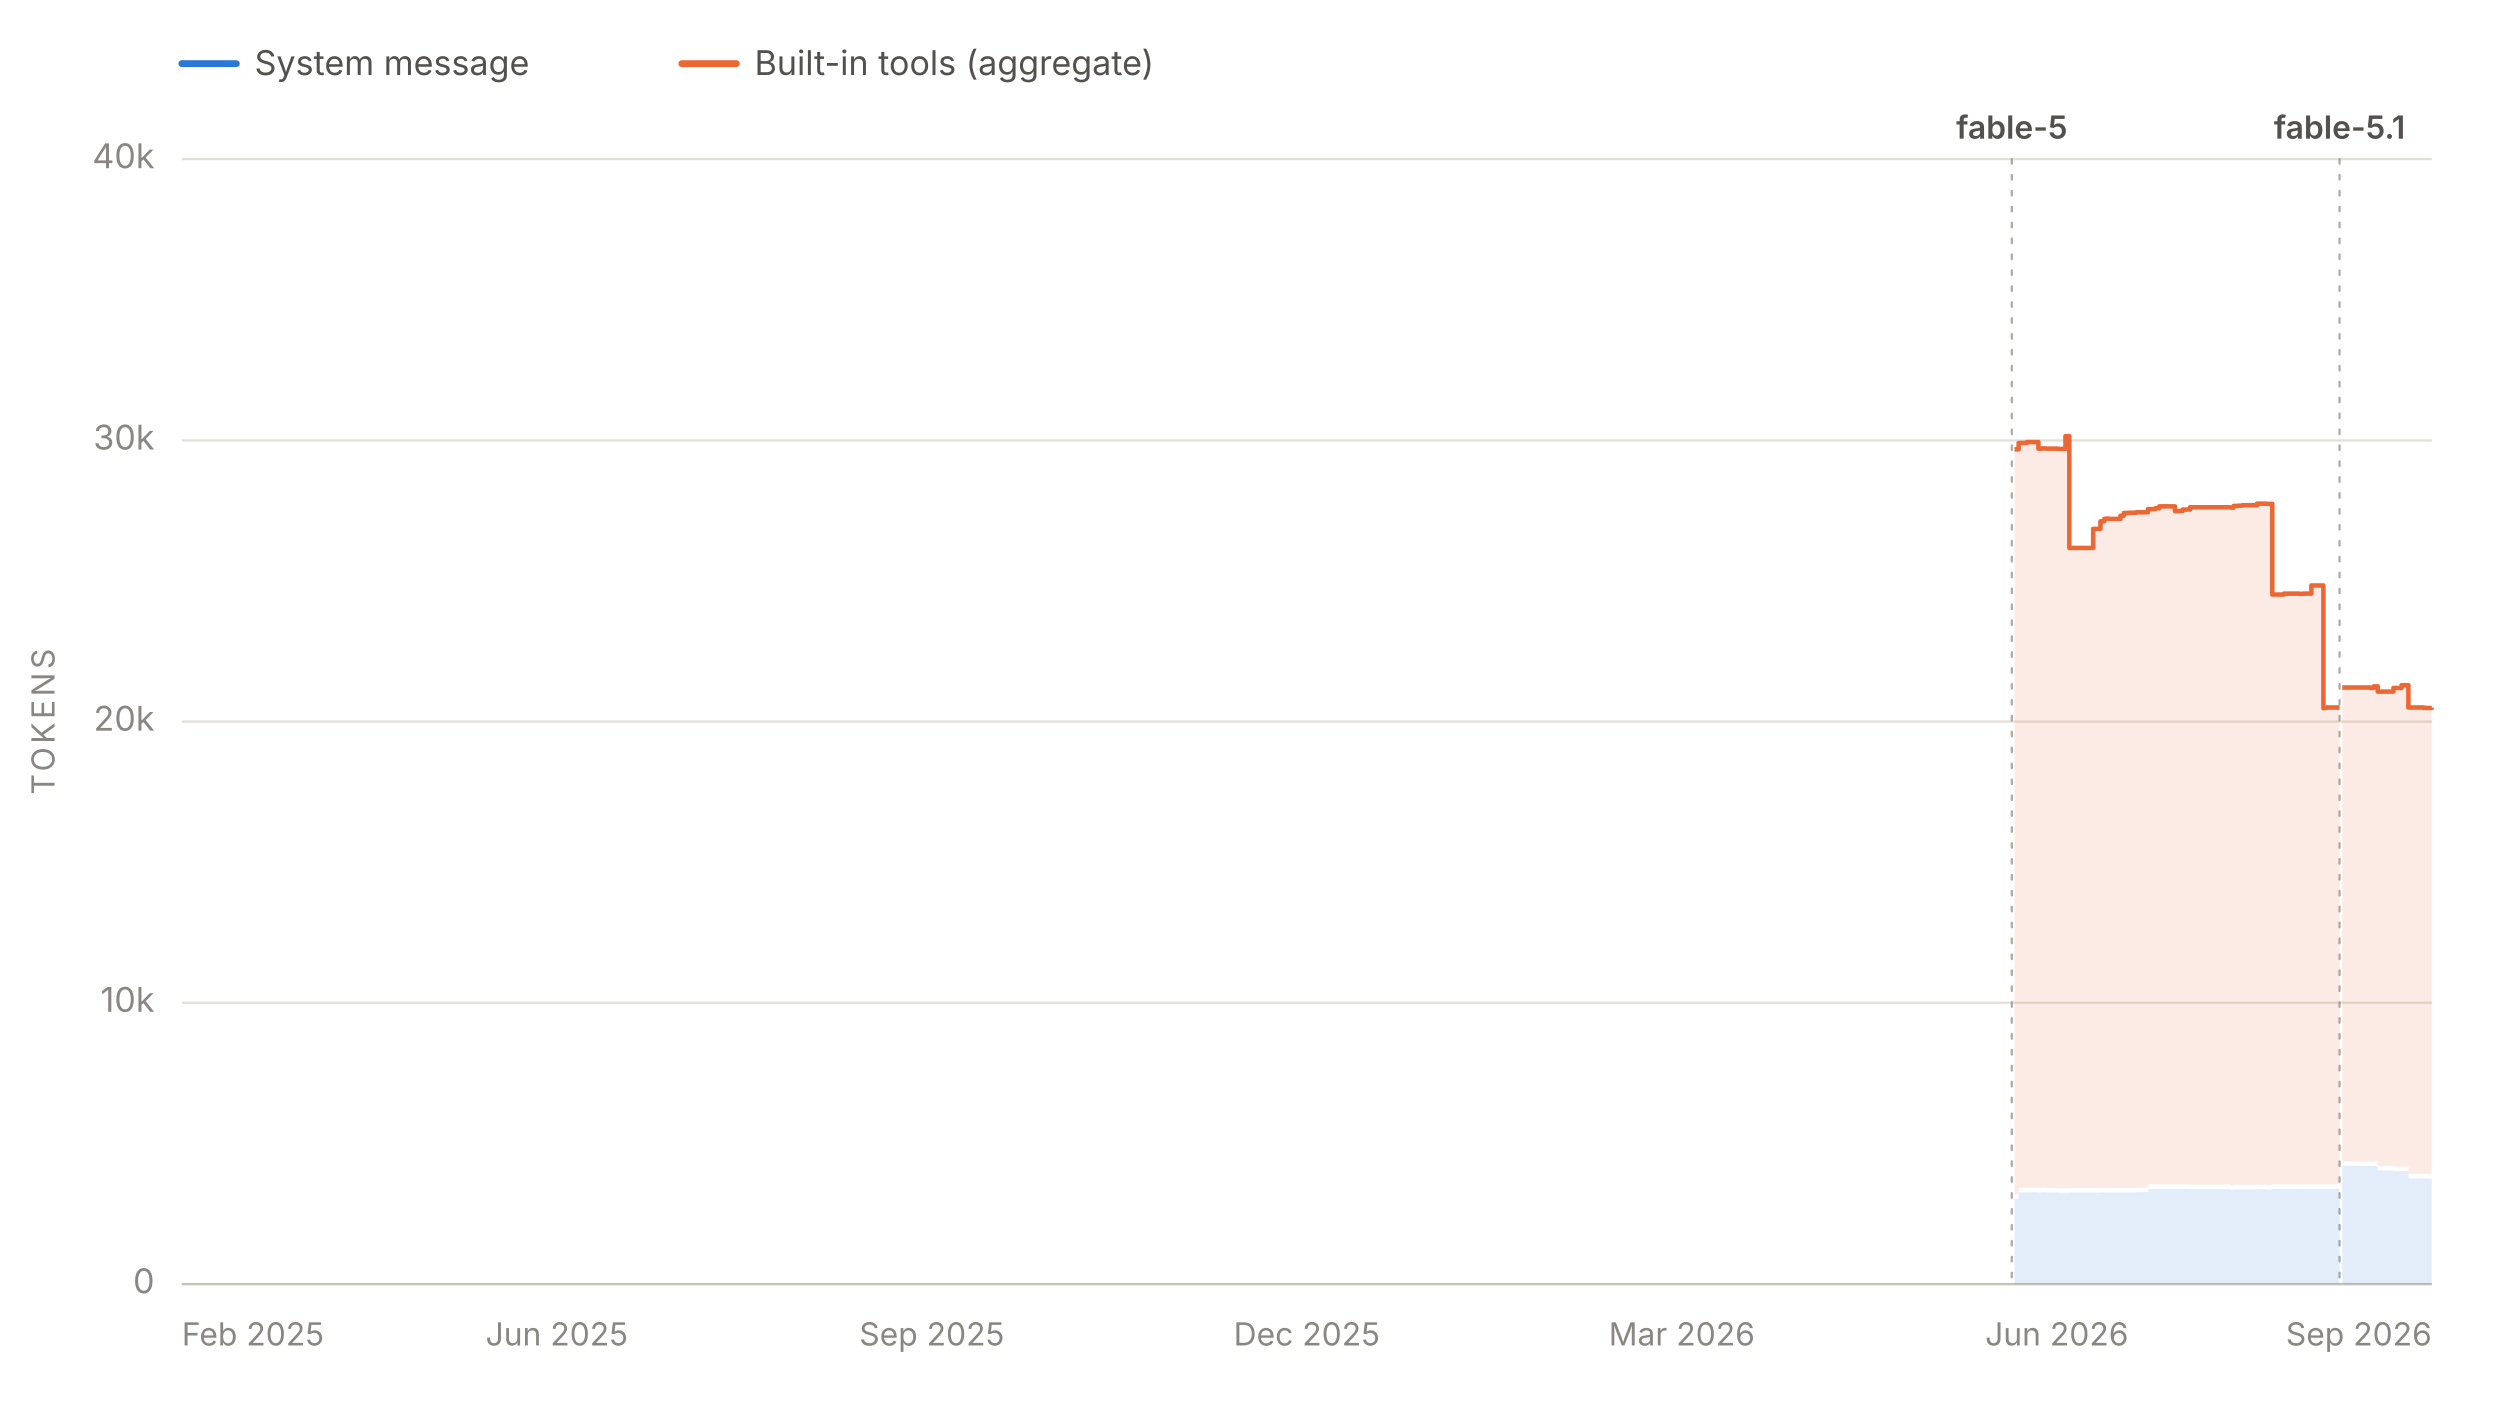
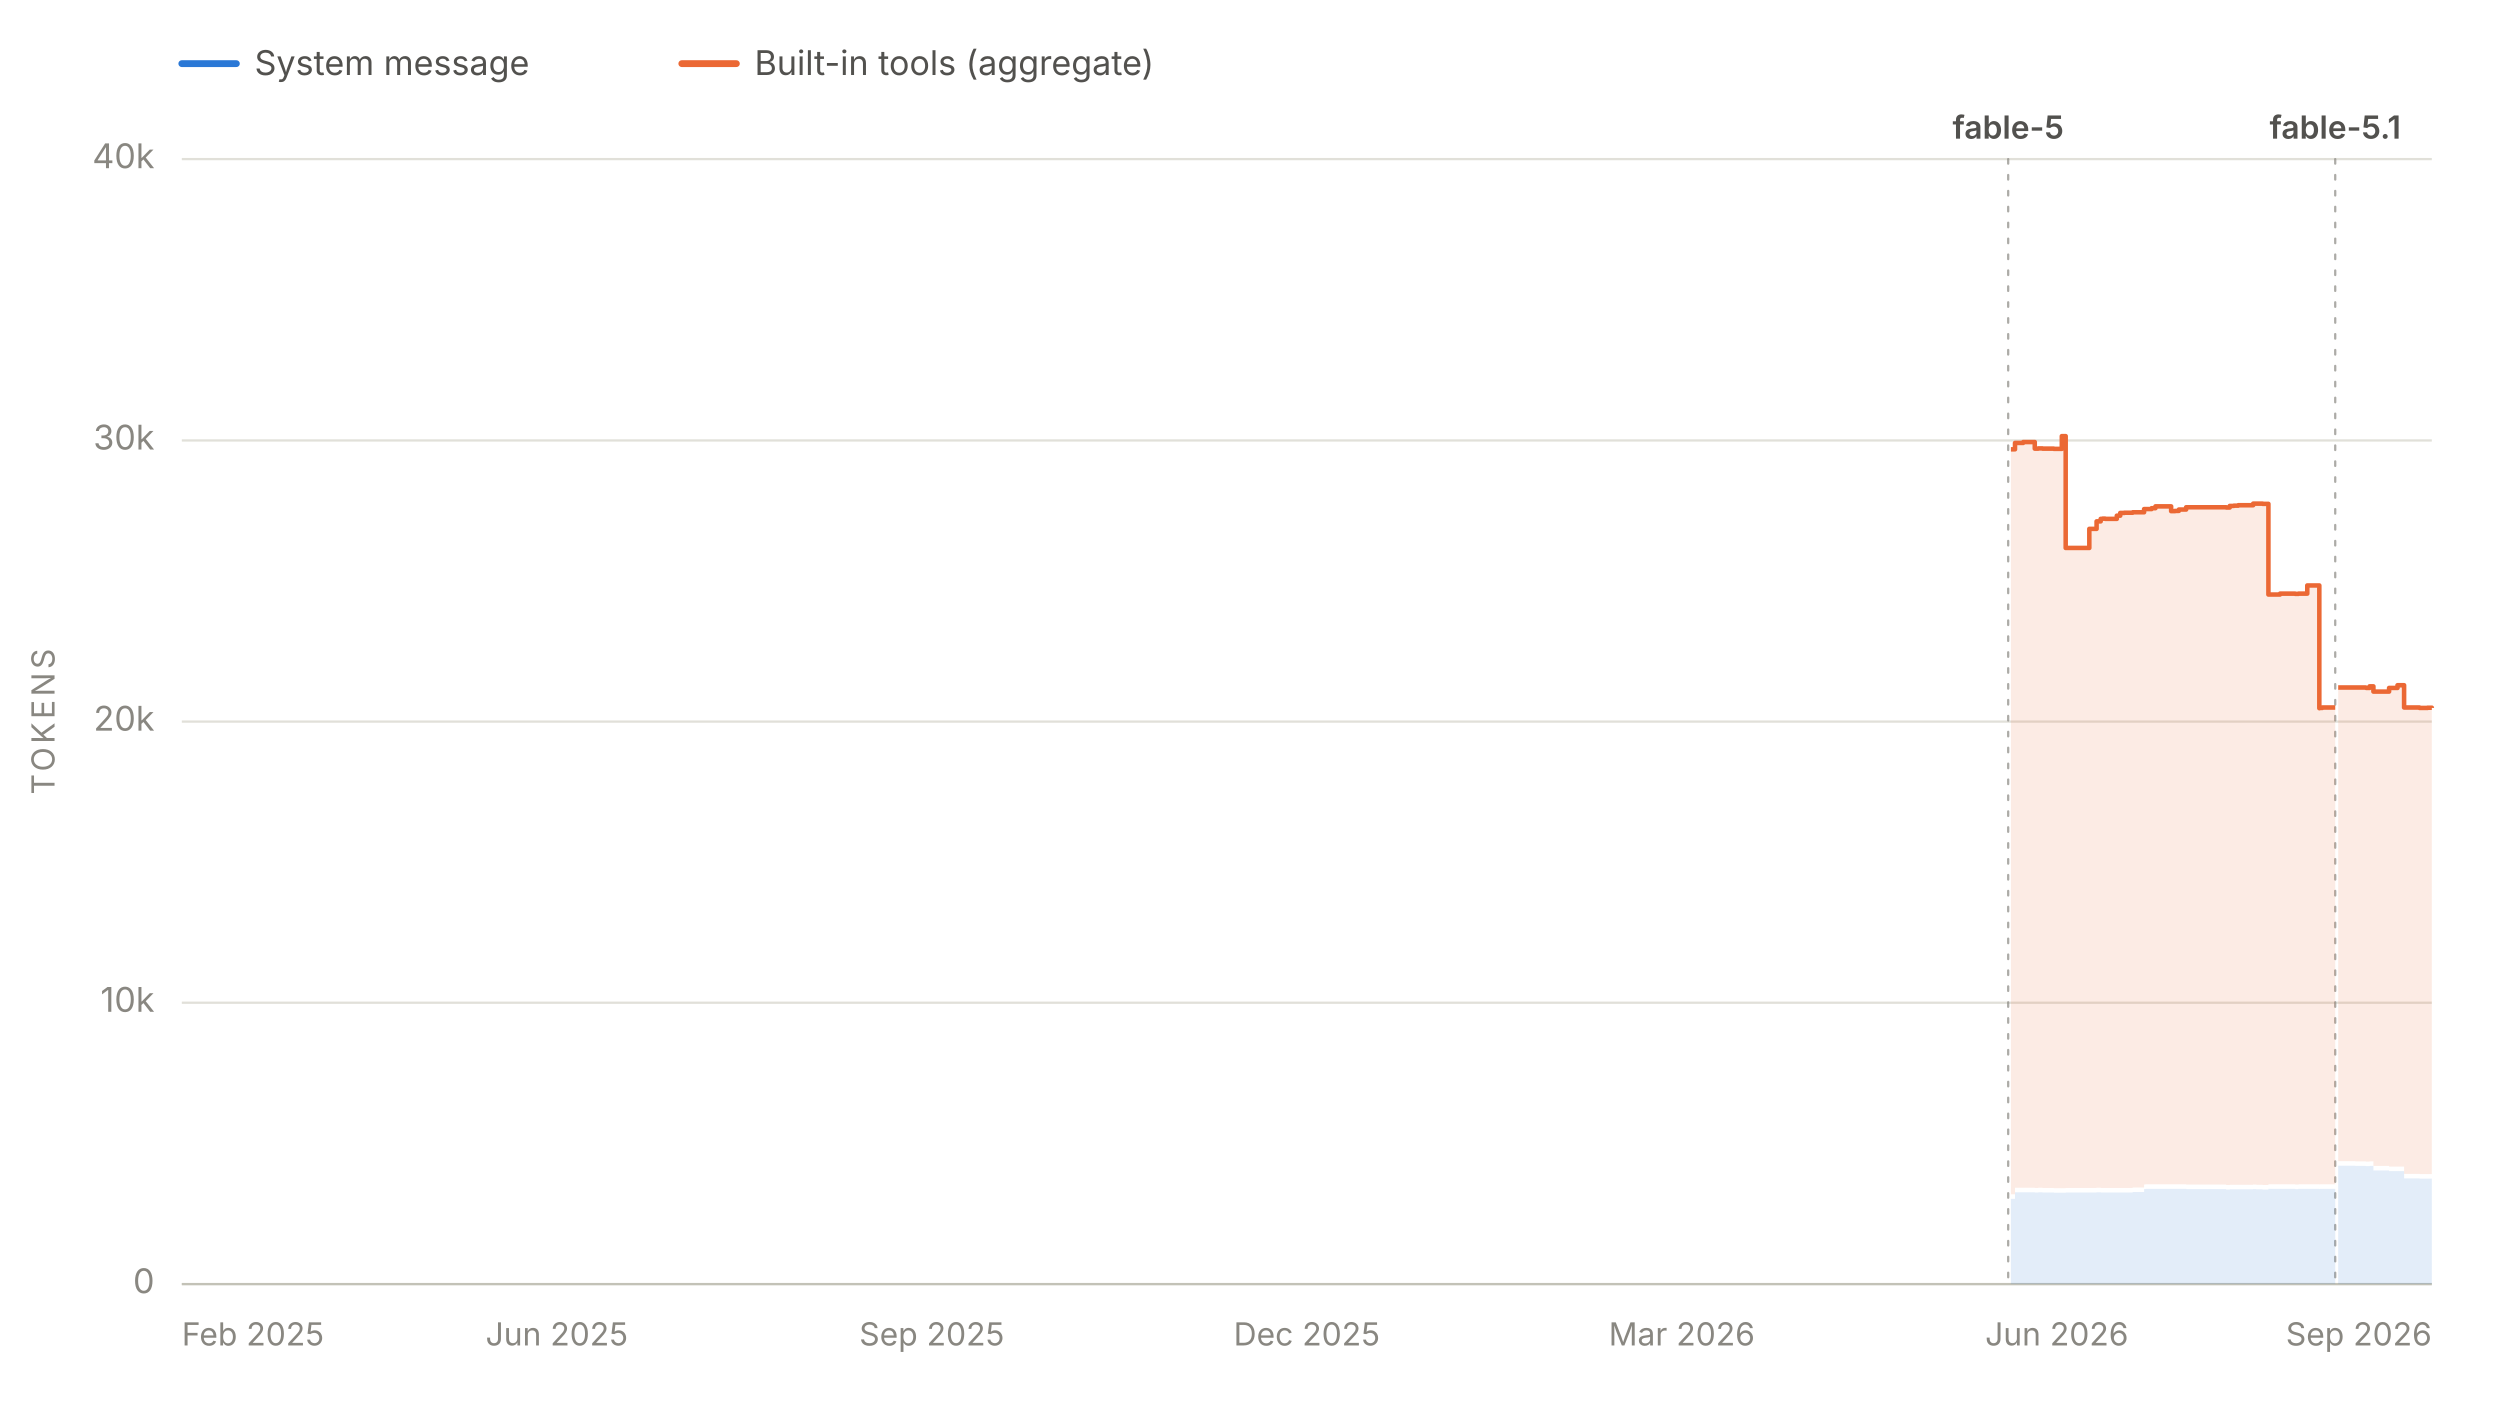
<svg xmlns="http://www.w3.org/2000/svg" viewBox="0 0 1100 625" width="1100" height="625" role="img" aria-labelledby="chartTitle chartDesc" font-family="system-ui, -apple-system, 'Segoe UI', sans-serif">
  <line x1="80" y1="28" x2="104" y2="28" stroke="#2a78d6" stroke-width="3" stroke-linecap="round" />
  <text x="112" y="33" font-size="15" fill="#52514e">System message</text>
  <line x1="300" y1="28" x2="324" y2="28" stroke="#eb6834" stroke-width="3" stroke-linecap="round" />
  <text x="332" y="33" font-size="15" fill="#52514e">Built-in tools (aggregate)</text>
  <line x1="80" y1="565.0" x2="1070" y2="565.0" stroke="#e1e0d9" stroke-width="1" />
  <text x="68" y="569.0" font-size="15" fill="#898781" text-anchor="end">0</text>
  <line x1="80" y1="441.2" x2="1070" y2="441.2" stroke="#e1e0d9" stroke-width="1" />
  <text x="68" y="445.2" font-size="15" fill="#898781" text-anchor="end">10k</text>
  <line x1="80" y1="317.5" x2="1070" y2="317.5" stroke="#e1e0d9" stroke-width="1" />
  <text x="68" y="321.5" font-size="15" fill="#898781" text-anchor="end">20k</text>
  <line x1="80" y1="193.8" x2="1070" y2="193.8" stroke="#e1e0d9" stroke-width="1" />
  <text x="68" y="197.8" font-size="15" fill="#898781" text-anchor="end">30k</text>
  <line x1="80" y1="70.0" x2="1070" y2="70.0" stroke="#e1e0d9" stroke-width="1" />
  <text x="68" y="74.0" font-size="15" fill="#898781" text-anchor="end">40k</text>
  <text x="24" y="317.5" font-size="14" fill="#898781" text-anchor="middle" letter-spacing="1.5" transform="rotate(-90 24 317.5)">TOKENS</text>
  <line x1="80" y1="565" x2="1070" y2="565" stroke="#c3c2b7" stroke-width="1" />
  <text x="80.0" y="592" font-size="14" fill="#898781" text-anchor="start">Feb 2025</text>
  <text x="245.0" y="592" font-size="14" fill="#898781" text-anchor="middle">Jun 2025</text>
  <text x="410.0" y="592" font-size="14" fill="#898781" text-anchor="middle">Sep 2025</text>
  <text x="575.0" y="592" font-size="14" fill="#898781" text-anchor="middle">Dec 2025</text>
  <text x="740.0" y="592" font-size="14" fill="#898781" text-anchor="middle">Mar 2026</text>
  <text x="905.0" y="592" font-size="14" fill="#898781" text-anchor="middle">Jun 2026</text>
  <text x="1070.0" y="592" font-size="14" fill="#898781" text-anchor="end">Sep 2026</text>
  <g data-release-date="2026-06-09">
-     <line x1="885.2" y1="70" x2="885.2" y2="565" stroke="#898781" stroke-width="1" stroke-dasharray="2,5" stroke-linecap="round" opacity="0.7" />
-     <text x="885.2" y="61.0" font-size="14" font-weight="600" fill="#52514e" text-anchor="middle">fable-5</text>
+     <line x1="883.6" y1="70" x2="883.6" y2="565" stroke="#898781" stroke-width="1" stroke-dasharray="2,5" stroke-linecap="round" opacity="0.7" />
+     <text x="883.6" y="61.0" font-size="14" font-weight="600" fill="#52514e" text-anchor="middle">fable-5</text>
  </g>
  <g data-release-date="2026-09-01">
-     <line x1="1029.4" y1="70" x2="1029.4" y2="565" stroke="#898781" stroke-width="1" stroke-dasharray="2,5" stroke-linecap="round" opacity="0.7" />
-     <text x="1029.4" y="61.0" font-size="14" font-weight="600" fill="#52514e" text-anchor="middle">fable-5.1</text>
+     <line x1="1027.5" y1="70" x2="1027.5" y2="565" stroke="#898781" stroke-width="1" stroke-dasharray="2,5" stroke-linecap="round" opacity="0.7" />
+     <text x="1027.5" y="61.0" font-size="14" font-weight="600" fill="#52514e" text-anchor="middle">fable-5.1</text>
  </g>
  <g data-selected-models="claude-fable-5">
-     <path d="M 886.4 565.0 L 886.4 527.5 L 888.2 527.5 L 888.2 524.6 L 888.8 524.6 L 888.8 524.6 L 890.2 524.6 L 890.2 524.6 L 890.5 524.6 L 890.5 524.6 L 891.8 524.6 L 891.8 524.6 L 892.1 524.6 L 892.1 524.6 L 896.9 524.6 L 896.9 524.7 L 898.5 524.7 L 898.5 524.6 L 900.3 524.6 L 900.3 524.7 L 902.2 524.7 L 902.2 524.7 L 902.4 524.7 L 902.4 524.7 L 905.3 524.7 L 905.3 524.8 L 908.8 524.8 L 908.8 524.8 L 910.5 524.8 L 910.5 524.7 L 912.0 524.7 L 912.0 524.7 L 912.3 524.7 L 912.3 524.7 L 914.0 524.7 L 914.0 524.7 L 915.7 524.7 L 915.7 524.7 L 921.0 524.7 L 921.0 524.7 L 922.2 524.7 L 922.2 524.7 L 924.2 524.7 L 924.2 524.6 L 925.9 524.6 L 925.9 524.7 L 926.7 524.7 L 926.7 524.7 L 927.9 524.7 L 927.9 524.7 L 933.0 524.7 L 933.0 524.7 L 934.5 524.7 L 934.5 524.7 L 935.0 524.7 L 935.0 524.7 L 936.4 524.7 L 936.4 524.7 L 938.0 524.7 L 938.0 524.7 L 940.0 524.7 L 940.0 524.5 L 945.1 524.5 L 945.1 523.2 L 945.6 523.2 L 945.6 523.1 L 946.7 523.1 L 946.7 523.1 L 948.4 523.1 L 948.4 523.1 L 950.1 523.1 L 950.1 523.1 L 952.0 523.1 L 952.0 523.1 L 952.2 523.1 L 952.2 523.1 L 953.9 523.1 L 953.9 523.1 L 957.0 523.1 L 957.0 523.1 L 958.7 523.1 L 958.7 523.1 L 960.4 523.1 L 960.4 523.1 L 963.6 523.1 L 963.6 523.2 L 964.1 523.2 L 964.1 523.2 L 981.2 523.2 L 981.2 523.4 L 982.8 523.4 L 982.8 523.3 L 984.7 523.3 L 984.7 523.3 L 986.6 523.3 L 986.6 523.3 L 988.1 523.3 L 988.1 523.3 L 988.3 523.3 L 988.3 523.3 L 993.1 523.3 L 993.1 523.2 L 994.6 523.2 L 994.6 523.3 L 996.4 523.3 L 996.4 523.3 L 997.4 523.3 L 997.4 523.4 L 998.3 523.4 L 998.3 523.4 L 999.8 523.4 L 999.8 523.1 L 1004.9 523.1 L 1004.9 523.1 L 1006.7 523.1 L 1006.7 523.1 L 1008.4 523.1 L 1008.4 523.1 L 1008.8 523.1 L 1008.8 523.1 L 1010.1 523.1 L 1010.1 523.1 L 1011.7 523.1 L 1011.7 523.2 L 1013.2 523.2 L 1013.2 523.1 L 1013.9 523.1 L 1013.9 523.1 L 1017.0 523.1 L 1017.0 523.1 L 1017.3 523.1 L 1017.3 523.1 L 1017.7 523.1 L 1017.7 523.1 L 1018.7 523.1 L 1018.7 523.1 L 1020.4 523.1 L 1020.4 523.1 L 1022.3 523.1 L 1022.3 523.2 L 1022.4 523.2 L 1022.4 523.1 L 1023.6 523.1 L 1023.6 523.1 L 1028.9 523.1 L 1028.9 523.1 L 1029.4 523.1 L 1029.4 523.1 L 1029.4 565.0 Z" fill="#2a78d6" fill-opacity="0.13" stroke="none" />
+     <path d="M 884.8 565.0 L 884.8 527.5 L 886.6 527.5 L 886.6 524.6 L 887.2 524.6 L 887.2 524.6 L 888.7 524.6 L 888.7 524.6 L 888.9 524.6 L 888.9 524.6 L 890.2 524.6 L 890.2 524.6 L 890.6 524.6 L 890.6 524.6 L 895.3 524.6 L 895.3 524.7 L 896.9 524.7 L 896.9 524.6 L 898.7 524.6 L 898.7 524.7 L 900.6 524.7 L 900.6 524.7 L 900.8 524.7 L 900.8 524.7 L 903.7 524.7 L 903.7 524.8 L 907.2 524.8 L 907.2 524.8 L 908.9 524.8 L 908.9 524.7 L 910.4 524.7 L 910.4 524.7 L 910.7 524.7 L 910.7 524.7 L 912.4 524.7 L 912.4 524.7 L 914.1 524.7 L 914.1 524.7 L 919.3 524.7 L 919.3 524.7 L 920.6 524.7 L 920.6 524.7 L 922.5 524.7 L 922.5 524.6 L 924.3 524.6 L 924.3 524.7 L 925.1 524.7 L 925.1 524.7 L 926.3 524.7 L 926.3 524.7 L 931.4 524.7 L 931.4 524.7 L 932.9 524.7 L 932.9 524.7 L 933.3 524.7 L 933.3 524.7 L 934.7 524.7 L 934.7 524.7 L 936.3 524.7 L 936.3 524.7 L 938.4 524.7 L 938.4 524.5 L 943.4 524.5 L 943.4 523.2 L 943.9 523.2 L 943.9 523.1 L 945.0 523.1 L 945.0 523.1 L 946.7 523.1 L 946.7 523.1 L 948.4 523.1 L 948.4 523.1 L 950.3 523.1 L 950.3 523.1 L 950.5 523.1 L 950.5 523.1 L 952.2 523.1 L 952.2 523.1 L 955.3 523.1 L 955.3 523.1 L 957.0 523.1 L 957.0 523.1 L 958.7 523.1 L 958.7 523.1 L 961.9 523.1 L 961.9 523.2 L 962.4 523.2 L 962.4 523.2 L 979.5 523.2 L 979.5 523.4 L 981.1 523.4 L 981.1 523.3 L 982.9 523.3 L 982.9 523.3 L 984.8 523.3 L 984.8 523.3 L 986.4 523.3 L 986.4 523.3 L 986.6 523.3 L 986.6 523.3 L 991.4 523.3 L 991.4 523.2 L 992.8 523.2 L 992.8 523.3 L 994.7 523.3 L 994.7 523.3 L 995.6 523.3 L 995.6 523.4 L 996.5 523.4 L 996.5 523.4 L 998.1 523.4 L 998.1 523.1 L 1003.2 523.1 L 1003.2 523.1 L 1004.9 523.1 L 1004.9 523.1 L 1006.6 523.1 L 1006.6 523.1 L 1007.0 523.1 L 1007.0 523.1 L 1008.3 523.1 L 1008.3 523.1 L 1009.9 523.1 L 1009.9 523.2 L 1011.3 523.2 L 1011.3 523.1 L 1012.1 523.1 L 1012.1 523.1 L 1015.2 523.1 L 1015.2 523.1 L 1015.5 523.1 L 1015.5 523.1 L 1015.9 523.1 L 1015.9 523.1 L 1016.9 523.1 L 1016.9 523.1 L 1018.6 523.1 L 1018.6 523.1 L 1020.5 523.1 L 1020.5 523.2 L 1020.6 523.2 L 1020.6 523.1 L 1021.8 523.1 L 1021.8 523.1 L 1027.1 523.1 L 1027.1 523.1 L 1027.5 523.1 L 1027.5 523.1 L 1027.5 565.0 Z" fill="#2a78d6" fill-opacity="0.13" stroke="none" />
  </g>
  <g data-selected-models="claude-fable-5-1">
-     <path d="M 1030.6 565.0 L 1030.6 512.9 L 1031.0 512.9 L 1031.0 512.9 L 1032.6 512.9 L 1032.6 512.9 L 1034.4 512.9 L 1034.4 512.9 L 1035.8 512.9 L 1035.8 512.9 L 1038.1 512.9 L 1038.1 513.0 L 1042.8 513.0 L 1042.8 513.1 L 1043.1 513.1 L 1043.1 513.1 L 1044.4 513.1 L 1044.4 513.0 L 1046.2 513.0 L 1046.2 515.0 L 1047.8 515.0 L 1047.8 515.0 L 1049.6 515.0 L 1049.6 515.0 L 1053.1 515.0 L 1053.1 515.3 L 1053.4 515.3 L 1053.4 515.3 L 1054.7 515.3 L 1054.7 515.3 L 1056.7 515.3 L 1056.7 515.3 L 1058.3 515.3 L 1058.3 515.3 L 1058.7 515.3 L 1058.7 515.3 L 1059.7 515.3 L 1059.7 518.5 L 1060.4 518.5 L 1060.4 518.5 L 1066.6 518.5 L 1066.6 518.6 L 1068.4 518.6 L 1068.4 518.6 L 1070.0 518.6 L 1070.0 518.6 L 1070.0 565.0 Z" fill="#2a78d6" fill-opacity="0.13" stroke="none" />
+     <path d="M 1028.8 565.0 L 1028.8 512.9 L 1029.1 512.9 L 1029.1 512.9 L 1030.8 512.9 L 1030.8 512.9 L 1032.6 512.9 L 1032.6 512.9 L 1034.0 512.9 L 1034.0 512.9 L 1036.3 512.9 L 1036.3 513.0 L 1040.9 513.0 L 1040.9 513.1 L 1041.2 513.1 L 1041.2 513.1 L 1042.6 513.1 L 1042.6 513.0 L 1044.3 513.0 L 1044.3 515.0 L 1046.0 515.0 L 1046.0 515.0 L 1047.7 515.0 L 1047.7 515.0 L 1051.2 515.0 L 1051.2 515.3 L 1051.5 515.3 L 1051.5 515.3 L 1052.8 515.3 L 1052.8 515.3 L 1054.9 515.3 L 1054.9 515.3 L 1056.4 515.3 L 1056.4 515.3 L 1056.8 515.3 L 1056.8 515.3 L 1057.8 515.3 L 1057.8 518.5 L 1058.5 518.5 L 1058.5 518.5 L 1064.6 518.5 L 1064.6 518.6 L 1066.4 518.6 L 1066.4 518.6 L 1068.1 518.6 L 1068.1 518.6 L 1070.0 518.6 L 1070.0 518.6 L 1070.0 565.0 Z" fill="#2a78d6" fill-opacity="0.13" stroke="none" />
  </g>
  <g data-selected-models="claude-fable-5">
-     <path d="M 886.4 525.5 L 886.4 197.7 L 888.2 197.7 L 888.2 194.9 L 888.8 194.9 L 888.8 194.9 L 890.2 194.9 L 890.2 194.9 L 890.5 194.9 L 890.5 194.9 L 891.8 194.9 L 891.8 194.5 L 892.1 194.5 L 892.1 194.5 L 896.9 194.5 L 896.9 197.4 L 898.5 197.4 L 898.5 197.3 L 900.3 197.3 L 900.3 197.4 L 902.2 197.4 L 902.2 197.4 L 902.4 197.4 L 902.4 197.4 L 905.3 197.4 L 905.3 197.5 L 908.8 197.5 L 908.8 191.9 L 910.5 191.9 L 910.5 241.1 L 912.0 241.1 L 912.0 241.1 L 912.3 241.1 L 912.3 241.1 L 914.0 241.1 L 914.0 241.1 L 915.7 241.1 L 915.7 241.1 L 921.0 241.1 L 921.0 232.7 L 922.2 232.7 L 922.2 232.7 L 924.2 232.7 L 924.2 229.4 L 925.9 229.4 L 925.9 228.3 L 926.7 228.3 L 926.7 228.2 L 927.9 228.2 L 927.9 228.3 L 933.0 228.3 L 933.0 226.9 L 934.5 226.9 L 934.5 225.7 L 935.0 225.7 L 935.0 225.7 L 936.4 225.7 L 936.4 225.6 L 938.0 225.6 L 938.0 225.6 L 940.0 225.6 L 940.0 225.4 L 945.1 225.4 L 945.1 224.0 L 945.6 224.0 L 945.6 224.0 L 946.7 224.0 L 946.7 224.0 L 948.4 224.0 L 948.4 223.6 L 950.1 223.6 L 950.1 222.8 L 952.0 222.8 L 952.0 222.8 L 952.2 222.8 L 952.2 222.8 L 953.9 222.8 L 953.9 222.8 L 957.0 222.8 L 957.0 224.9 L 958.7 224.9 L 958.7 224.8 L 960.4 224.8 L 960.4 224.2 L 963.6 224.2 L 963.6 223.2 L 964.1 223.2 L 964.1 223.2 L 981.2 223.2 L 981.2 223.3 L 982.8 223.3 L 982.8 222.6 L 984.7 222.6 L 984.7 222.5 L 986.6 222.5 L 986.6 222.3 L 988.1 222.3 L 988.1 222.3 L 988.3 222.3 L 988.3 222.3 L 993.1 222.3 L 993.1 221.6 L 994.6 221.6 L 994.6 221.6 L 996.4 221.6 L 996.4 221.6 L 997.4 221.6 L 997.4 221.7 L 998.3 221.7 L 998.3 221.7 L 999.8 221.7 L 999.8 261.6 L 1004.9 261.6 L 1004.9 261.2 L 1006.7 261.2 L 1006.7 261.2 L 1008.4 261.2 L 1008.4 261.2 L 1008.8 261.2 L 1008.8 261.2 L 1010.1 261.2 L 1010.1 261.2 L 1011.7 261.2 L 1011.7 261.3 L 1013.2 261.3 L 1013.2 261.2 L 1013.9 261.2 L 1013.9 261.2 L 1017.0 261.2 L 1017.0 257.6 L 1017.3 257.6 L 1017.3 257.6 L 1017.7 257.6 L 1017.7 257.6 L 1018.7 257.6 L 1018.7 257.6 L 1020.4 257.6 L 1020.4 257.6 L 1022.3 257.6 L 1022.3 311.6 L 1022.4 311.6 L 1022.4 311.5 L 1023.6 311.5 L 1023.6 311.3 L 1028.9 311.3 L 1028.9 311.3 L 1029.4 311.3 L 1029.4 311.3 L 1029.4 521.1 L 1029.4 521.1 L 1028.9 521.1 L 1028.9 521.1 L 1023.6 521.1 L 1023.6 521.1 L 1022.4 521.1 L 1022.4 521.2 L 1022.3 521.2 L 1022.3 521.1 L 1020.4 521.1 L 1020.4 521.1 L 1018.7 521.1 L 1018.7 521.1 L 1017.7 521.1 L 1017.7 521.1 L 1017.3 521.1 L 1017.3 521.1 L 1017.0 521.1 L 1017.0 521.1 L 1013.9 521.1 L 1013.9 521.1 L 1013.2 521.1 L 1013.2 521.2 L 1011.7 521.2 L 1011.7 521.1 L 1010.1 521.1 L 1010.1 521.1 L 1008.8 521.1 L 1008.8 521.1 L 1008.4 521.1 L 1008.4 521.1 L 1006.7 521.1 L 1006.7 521.1 L 1004.9 521.1 L 1004.9 521.1 L 999.8 521.1 L 999.8 521.4 L 998.3 521.4 L 998.3 521.4 L 997.4 521.4 L 997.4 521.3 L 996.4 521.3 L 996.4 521.3 L 994.6 521.3 L 994.6 521.2 L 993.1 521.2 L 993.1 521.3 L 988.3 521.3 L 988.3 521.3 L 988.1 521.3 L 988.1 521.3 L 986.6 521.3 L 986.6 521.3 L 984.7 521.3 L 984.7 521.3 L 982.8 521.3 L 982.8 521.4 L 981.2 521.4 L 981.2 521.2 L 964.1 521.2 L 964.1 521.2 L 963.6 521.2 L 963.6 521.1 L 960.4 521.1 L 960.4 521.1 L 958.7 521.1 L 958.7 521.1 L 957.0 521.1 L 957.0 521.1 L 953.9 521.1 L 953.9 521.1 L 952.2 521.1 L 952.2 521.1 L 952.0 521.1 L 952.0 521.1 L 950.1 521.1 L 950.1 521.1 L 948.4 521.1 L 948.4 521.1 L 946.7 521.1 L 946.7 521.1 L 945.6 521.1 L 945.6 521.2 L 945.1 521.2 L 945.1 522.5 L 940.0 522.5 L 940.0 522.7 L 938.0 522.7 L 938.0 522.7 L 936.4 522.7 L 936.4 522.7 L 935.0 522.7 L 935.0 522.7 L 934.5 522.7 L 934.5 522.7 L 933.0 522.7 L 933.0 522.7 L 927.9 522.7 L 927.9 522.7 L 926.7 522.7 L 926.7 522.7 L 925.9 522.7 L 925.9 522.6 L 924.2 522.6 L 924.2 522.7 L 922.2 522.7 L 922.2 522.7 L 921.0 522.7 L 921.0 522.7 L 915.7 522.7 L 915.7 522.7 L 914.0 522.7 L 914.0 522.7 L 912.3 522.7 L 912.3 522.7 L 912.0 522.7 L 912.0 522.7 L 910.5 522.7 L 910.5 522.8 L 908.8 522.8 L 908.8 522.8 L 905.3 522.8 L 905.3 522.7 L 902.4 522.7 L 902.4 522.7 L 902.2 522.7 L 902.2 522.7 L 900.3 522.7 L 900.3 522.6 L 898.5 522.6 L 898.5 522.7 L 896.9 522.7 L 896.9 522.6 L 892.1 522.6 L 892.1 522.6 L 891.8 522.6 L 891.8 522.6 L 890.5 522.6 L 890.5 522.6 L 890.2 522.6 L 890.2 522.6 L 888.8 522.6 L 888.8 522.6 L 888.2 522.6 L 888.2 525.5 L 886.4 525.5 Z" fill="#eb6834" fill-opacity="0.13" stroke="none" />
-     <path d="M 886.4 197.7 L 888.2 197.7 L 888.2 194.9 L 888.8 194.9 L 888.8 194.9 L 890.2 194.9 L 890.2 194.9 L 890.5 194.9 L 890.5 194.9 L 891.8 194.9 L 891.8 194.5 L 892.1 194.5 L 892.1 194.5 L 896.9 194.5 L 896.9 197.4 L 898.5 197.4 L 898.5 197.3 L 900.3 197.3 L 900.3 197.4 L 902.2 197.4 L 902.2 197.4 L 902.4 197.4 L 902.4 197.4 L 905.3 197.4 L 905.3 197.5 L 908.8 197.5 L 908.8 191.9 L 910.5 191.9 L 910.5 241.1 L 912.0 241.1 L 912.0 241.1 L 912.3 241.1 L 912.3 241.1 L 914.0 241.1 L 914.0 241.1 L 915.7 241.1 L 915.7 241.1 L 921.0 241.1 L 921.0 232.7 L 922.2 232.7 L 922.2 232.7 L 924.2 232.7 L 924.2 229.4 L 925.9 229.4 L 925.9 228.3 L 926.7 228.3 L 926.7 228.2 L 927.9 228.2 L 927.9 228.3 L 933.0 228.3 L 933.0 226.9 L 934.5 226.9 L 934.5 225.7 L 935.0 225.7 L 935.0 225.7 L 936.4 225.7 L 936.4 225.6 L 938.0 225.6 L 938.0 225.6 L 940.0 225.6 L 940.0 225.4 L 945.1 225.4 L 945.1 224.0 L 945.6 224.0 L 945.6 224.0 L 946.7 224.0 L 946.7 224.0 L 948.4 224.0 L 948.4 223.6 L 950.1 223.6 L 950.1 222.8 L 952.0 222.8 L 952.0 222.8 L 952.2 222.8 L 952.2 222.8 L 953.9 222.8 L 953.9 222.8 L 957.0 222.8 L 957.0 224.9 L 958.7 224.9 L 958.7 224.8 L 960.4 224.8 L 960.4 224.2 L 963.6 224.2 L 963.6 223.2 L 964.1 223.2 L 964.1 223.2 L 981.2 223.2 L 981.2 223.3 L 982.8 223.3 L 982.8 222.6 L 984.7 222.6 L 984.7 222.5 L 986.6 222.5 L 986.6 222.3 L 988.1 222.3 L 988.1 222.3 L 988.3 222.3 L 988.3 222.3 L 993.1 222.3 L 993.1 221.6 L 994.6 221.6 L 994.6 221.6 L 996.4 221.6 L 996.4 221.6 L 997.4 221.6 L 997.4 221.7 L 998.3 221.7 L 998.3 221.7 L 999.8 221.7 L 999.8 261.6 L 1004.9 261.6 L 1004.9 261.2 L 1006.7 261.2 L 1006.7 261.2 L 1008.4 261.2 L 1008.4 261.2 L 1008.8 261.2 L 1008.8 261.2 L 1010.1 261.2 L 1010.1 261.2 L 1011.7 261.2 L 1011.7 261.3 L 1013.2 261.3 L 1013.2 261.2 L 1013.9 261.2 L 1013.9 261.2 L 1017.0 261.2 L 1017.0 257.6 L 1017.3 257.6 L 1017.3 257.6 L 1017.7 257.6 L 1017.7 257.6 L 1018.7 257.6 L 1018.7 257.6 L 1020.4 257.6 L 1020.4 257.6 L 1022.3 257.6 L 1022.3 311.6 L 1022.4 311.6 L 1022.4 311.5 L 1023.6 311.5 L 1023.6 311.3 L 1028.9 311.3 L 1028.9 311.3 L 1029.4 311.3 L 1029.4 311.3" fill="none" stroke="#eb6834" stroke-width="2" stroke-linejoin="round" />
+     <path d="M 884.8 525.5 L 884.8 197.7 L 886.6 197.7 L 886.6 194.9 L 887.2 194.9 L 887.2 194.9 L 888.7 194.9 L 888.7 194.9 L 888.9 194.9 L 888.9 194.9 L 890.2 194.9 L 890.2 194.5 L 890.6 194.5 L 890.6 194.5 L 895.3 194.5 L 895.3 197.4 L 896.9 197.4 L 896.9 197.3 L 898.7 197.3 L 898.7 197.4 L 900.6 197.4 L 900.6 197.4 L 900.8 197.4 L 900.8 197.4 L 903.7 197.4 L 903.7 197.5 L 907.2 197.5 L 907.2 191.9 L 908.9 191.9 L 908.9 241.1 L 910.4 241.1 L 910.4 241.1 L 910.7 241.1 L 910.7 241.1 L 912.4 241.1 L 912.4 241.1 L 914.1 241.1 L 914.1 241.1 L 919.3 241.1 L 919.3 232.7 L 920.6 232.7 L 920.6 232.7 L 922.5 232.7 L 922.5 229.4 L 924.3 229.4 L 924.3 228.3 L 925.1 228.3 L 925.1 228.2 L 926.3 228.2 L 926.3 228.3 L 931.4 228.3 L 931.4 226.9 L 932.9 226.9 L 932.9 225.7 L 933.3 225.7 L 933.3 225.7 L 934.7 225.7 L 934.7 225.6 L 936.3 225.6 L 936.3 225.6 L 938.4 225.6 L 938.4 225.4 L 943.4 225.4 L 943.4 224.0 L 943.9 224.0 L 943.9 224.0 L 945.0 224.0 L 945.0 224.0 L 946.7 224.0 L 946.7 223.6 L 948.4 223.6 L 948.4 222.8 L 950.3 222.8 L 950.3 222.8 L 950.5 222.8 L 950.5 222.8 L 952.2 222.8 L 952.2 222.8 L 955.3 222.8 L 955.3 224.9 L 957.0 224.9 L 957.0 224.8 L 958.7 224.8 L 958.7 224.2 L 961.9 224.2 L 961.9 223.2 L 962.4 223.2 L 962.4 223.2 L 979.5 223.2 L 979.5 223.3 L 981.1 223.3 L 981.1 222.6 L 982.9 222.6 L 982.9 222.5 L 984.8 222.5 L 984.8 222.3 L 986.4 222.3 L 986.4 222.3 L 986.6 222.3 L 986.6 222.3 L 991.4 222.3 L 991.4 221.6 L 992.8 221.6 L 992.8 221.6 L 994.7 221.6 L 994.7 221.6 L 995.6 221.6 L 995.6 221.7 L 996.5 221.7 L 996.5 221.7 L 998.1 221.7 L 998.1 261.6 L 1003.2 261.6 L 1003.2 261.2 L 1004.9 261.2 L 1004.9 261.2 L 1006.6 261.2 L 1006.6 261.2 L 1007.0 261.2 L 1007.0 261.2 L 1008.3 261.2 L 1008.3 261.2 L 1009.9 261.2 L 1009.9 261.3 L 1011.3 261.3 L 1011.3 261.2 L 1012.1 261.2 L 1012.1 261.2 L 1015.2 261.2 L 1015.2 257.6 L 1015.5 257.6 L 1015.5 257.6 L 1015.9 257.6 L 1015.9 257.6 L 1016.9 257.6 L 1016.9 257.6 L 1018.6 257.6 L 1018.6 257.6 L 1020.5 257.6 L 1020.5 311.6 L 1020.6 311.6 L 1020.6 311.5 L 1021.8 311.5 L 1021.8 311.3 L 1027.1 311.3 L 1027.1 311.3 L 1027.5 311.3 L 1027.5 311.3 L 1027.5 521.1 L 1027.5 521.1 L 1027.1 521.1 L 1027.1 521.1 L 1021.8 521.1 L 1021.8 521.1 L 1020.6 521.1 L 1020.6 521.2 L 1020.5 521.2 L 1020.5 521.1 L 1018.6 521.1 L 1018.6 521.1 L 1016.9 521.1 L 1016.9 521.1 L 1015.9 521.1 L 1015.9 521.1 L 1015.5 521.1 L 1015.5 521.1 L 1015.2 521.1 L 1015.2 521.1 L 1012.1 521.1 L 1012.1 521.1 L 1011.3 521.1 L 1011.3 521.2 L 1009.9 521.2 L 1009.9 521.1 L 1008.3 521.1 L 1008.3 521.1 L 1007.0 521.1 L 1007.0 521.1 L 1006.6 521.1 L 1006.6 521.1 L 1004.9 521.1 L 1004.9 521.1 L 1003.2 521.1 L 1003.2 521.1 L 998.1 521.1 L 998.1 521.4 L 996.5 521.4 L 996.5 521.4 L 995.6 521.4 L 995.6 521.3 L 994.7 521.3 L 994.7 521.3 L 992.8 521.3 L 992.8 521.2 L 991.4 521.2 L 991.4 521.3 L 986.6 521.3 L 986.6 521.3 L 986.4 521.3 L 986.4 521.3 L 984.8 521.3 L 984.8 521.3 L 982.9 521.3 L 982.9 521.3 L 981.1 521.3 L 981.1 521.4 L 979.5 521.4 L 979.5 521.2 L 962.4 521.2 L 962.4 521.2 L 961.9 521.2 L 961.9 521.1 L 958.7 521.1 L 958.7 521.1 L 957.0 521.1 L 957.0 521.1 L 955.3 521.1 L 955.3 521.1 L 952.2 521.1 L 952.2 521.1 L 950.5 521.1 L 950.5 521.1 L 950.3 521.1 L 950.3 521.1 L 948.4 521.1 L 948.4 521.1 L 946.7 521.1 L 946.7 521.1 L 945.0 521.1 L 945.0 521.1 L 943.9 521.1 L 943.9 521.2 L 943.4 521.2 L 943.4 522.5 L 938.4 522.5 L 938.4 522.7 L 936.3 522.7 L 936.3 522.7 L 934.7 522.7 L 934.7 522.7 L 933.3 522.7 L 933.3 522.7 L 932.9 522.7 L 932.9 522.7 L 931.4 522.7 L 931.4 522.7 L 926.3 522.7 L 926.3 522.7 L 925.1 522.7 L 925.1 522.7 L 924.3 522.7 L 924.3 522.6 L 922.5 522.6 L 922.5 522.7 L 920.6 522.7 L 920.6 522.7 L 919.3 522.7 L 919.3 522.7 L 914.1 522.7 L 914.1 522.7 L 912.4 522.7 L 912.4 522.7 L 910.7 522.7 L 910.7 522.7 L 910.4 522.7 L 910.4 522.7 L 908.9 522.7 L 908.9 522.8 L 907.2 522.8 L 907.2 522.8 L 903.7 522.8 L 903.7 522.7 L 900.8 522.7 L 900.8 522.7 L 900.6 522.7 L 900.6 522.7 L 898.7 522.7 L 898.7 522.6 L 896.9 522.6 L 896.9 522.7 L 895.3 522.7 L 895.3 522.6 L 890.6 522.6 L 890.6 522.6 L 890.2 522.6 L 890.2 522.6 L 888.9 522.6 L 888.9 522.6 L 888.7 522.6 L 888.7 522.6 L 887.2 522.6 L 887.2 522.6 L 886.6 522.6 L 886.6 525.5 L 884.8 525.5 Z" fill="#eb6834" fill-opacity="0.13" stroke="none" />
+     <path d="M 884.8 197.7 L 886.6 197.7 L 886.6 194.9 L 887.2 194.9 L 887.2 194.9 L 888.7 194.9 L 888.7 194.9 L 888.9 194.9 L 888.9 194.9 L 890.2 194.9 L 890.2 194.5 L 890.6 194.5 L 890.6 194.5 L 895.3 194.5 L 895.3 197.4 L 896.9 197.4 L 896.9 197.3 L 898.7 197.3 L 898.7 197.4 L 900.6 197.4 L 900.6 197.4 L 900.8 197.4 L 900.8 197.4 L 903.7 197.4 L 903.7 197.5 L 907.2 197.5 L 907.2 191.9 L 908.9 191.9 L 908.9 241.1 L 910.4 241.1 L 910.4 241.1 L 910.7 241.1 L 910.7 241.1 L 912.4 241.1 L 912.4 241.1 L 914.1 241.1 L 914.1 241.1 L 919.3 241.1 L 919.3 232.7 L 920.6 232.7 L 920.6 232.7 L 922.5 232.7 L 922.5 229.4 L 924.3 229.4 L 924.3 228.3 L 925.1 228.3 L 925.1 228.2 L 926.3 228.2 L 926.3 228.3 L 931.4 228.3 L 931.4 226.9 L 932.9 226.9 L 932.9 225.7 L 933.3 225.7 L 933.3 225.7 L 934.7 225.7 L 934.7 225.6 L 936.3 225.6 L 936.3 225.6 L 938.4 225.6 L 938.4 225.4 L 943.4 225.4 L 943.4 224.0 L 943.9 224.0 L 943.9 224.0 L 945.0 224.0 L 945.0 224.0 L 946.7 224.0 L 946.7 223.6 L 948.4 223.6 L 948.4 222.8 L 950.3 222.8 L 950.3 222.8 L 950.5 222.8 L 950.5 222.8 L 952.2 222.8 L 952.2 222.8 L 955.3 222.8 L 955.3 224.9 L 957.0 224.9 L 957.0 224.8 L 958.7 224.8 L 958.7 224.2 L 961.9 224.2 L 961.9 223.2 L 962.4 223.2 L 962.4 223.2 L 979.5 223.2 L 979.5 223.3 L 981.1 223.3 L 981.1 222.6 L 982.9 222.6 L 982.9 222.5 L 984.8 222.5 L 984.8 222.3 L 986.4 222.3 L 986.4 222.3 L 986.6 222.3 L 986.6 222.3 L 991.4 222.3 L 991.4 221.6 L 992.8 221.6 L 992.8 221.6 L 994.7 221.6 L 994.7 221.6 L 995.6 221.6 L 995.6 221.7 L 996.5 221.7 L 996.5 221.7 L 998.1 221.7 L 998.1 261.6 L 1003.2 261.6 L 1003.2 261.2 L 1004.9 261.2 L 1004.9 261.2 L 1006.6 261.2 L 1006.6 261.2 L 1007.0 261.2 L 1007.0 261.2 L 1008.3 261.2 L 1008.3 261.2 L 1009.9 261.2 L 1009.9 261.3 L 1011.3 261.3 L 1011.3 261.2 L 1012.1 261.2 L 1012.1 261.2 L 1015.2 261.2 L 1015.2 257.6 L 1015.5 257.6 L 1015.5 257.6 L 1015.9 257.6 L 1015.9 257.6 L 1016.9 257.6 L 1016.9 257.6 L 1018.6 257.6 L 1018.6 257.6 L 1020.5 257.6 L 1020.5 311.6 L 1020.6 311.6 L 1020.6 311.5 L 1021.8 311.5 L 1021.8 311.3 L 1027.1 311.3 L 1027.1 311.3 L 1027.5 311.3 L 1027.5 311.3" fill="none" stroke="#eb6834" stroke-width="2" stroke-linejoin="round" />
  </g>
  <g data-selected-models="claude-fable-5-1">
-     <path d="M 1030.6 510.9 L 1030.6 302.5 L 1031.0 302.5 L 1031.0 302.5 L 1032.6 302.5 L 1032.6 302.5 L 1034.4 302.5 L 1034.4 302.5 L 1035.8 302.5 L 1035.8 302.5 L 1038.1 302.5 L 1038.1 302.5 L 1042.8 302.5 L 1042.8 302.6 L 1043.1 302.6 L 1043.1 302.7 L 1044.4 302.7 L 1044.4 302.0 L 1046.2 302.0 L 1046.2 304.3 L 1047.8 304.3 L 1047.8 304.3 L 1049.6 304.3 L 1049.6 304.3 L 1053.1 304.3 L 1053.1 302.7 L 1053.4 302.7 L 1053.4 302.7 L 1054.7 302.7 L 1054.7 302.7 L 1056.7 302.7 L 1056.7 301.5 L 1058.3 301.5 L 1058.3 301.5 L 1058.7 301.5 L 1058.7 301.5 L 1059.7 301.5 L 1059.7 311.3 L 1060.4 311.3 L 1060.4 311.3 L 1066.6 311.3 L 1066.6 311.5 L 1068.4 311.5 L 1068.4 311.5 L 1070.0 311.5 L 1070.0 311.4 L 1070.0 516.6 L 1070.0 516.6 L 1068.4 516.6 L 1068.4 516.6 L 1066.6 516.6 L 1066.6 516.5 L 1060.4 516.5 L 1060.4 516.5 L 1059.7 516.5 L 1059.7 513.3 L 1058.7 513.3 L 1058.7 513.3 L 1058.3 513.3 L 1058.3 513.3 L 1056.7 513.3 L 1056.7 513.3 L 1054.7 513.3 L 1054.7 513.3 L 1053.4 513.3 L 1053.4 513.3 L 1053.1 513.3 L 1053.1 513.0 L 1049.6 513.0 L 1049.6 513.0 L 1047.8 513.0 L 1047.8 513.0 L 1046.2 513.0 L 1046.2 511.0 L 1044.4 511.0 L 1044.4 511.1 L 1043.1 511.1 L 1043.1 511.1 L 1042.8 511.1 L 1042.8 511.0 L 1038.1 511.0 L 1038.1 510.9 L 1035.8 510.9 L 1035.8 510.9 L 1034.4 510.9 L 1034.4 510.9 L 1032.6 510.9 L 1032.6 510.9 L 1031.0 510.9 L 1031.0 510.9 L 1030.6 510.9 Z" fill="#eb6834" fill-opacity="0.13" stroke="none" />
-     <path d="M 1030.6 302.5 L 1031.0 302.5 L 1031.0 302.5 L 1032.6 302.5 L 1032.6 302.5 L 1034.4 302.5 L 1034.4 302.5 L 1035.8 302.5 L 1035.8 302.5 L 1038.1 302.5 L 1038.1 302.5 L 1042.8 302.5 L 1042.8 302.6 L 1043.1 302.6 L 1043.1 302.7 L 1044.4 302.7 L 1044.4 302.0 L 1046.2 302.0 L 1046.2 304.3 L 1047.8 304.3 L 1047.8 304.3 L 1049.6 304.3 L 1049.6 304.3 L 1053.1 304.3 L 1053.1 302.7 L 1053.4 302.7 L 1053.4 302.7 L 1054.7 302.7 L 1054.7 302.7 L 1056.7 302.7 L 1056.7 301.5 L 1058.3 301.5 L 1058.3 301.5 L 1058.7 301.5 L 1058.7 301.5 L 1059.7 301.5 L 1059.7 311.3 L 1060.4 311.3 L 1060.4 311.3 L 1066.6 311.3 L 1066.6 311.5 L 1068.4 311.5 L 1068.4 311.5 L 1070.0 311.5 L 1070.0 311.4" fill="none" stroke="#eb6834" stroke-width="2" stroke-linejoin="round" />
+     <path d="M 1028.8 510.9 L 1028.8 302.5 L 1029.1 302.5 L 1029.1 302.5 L 1030.8 302.5 L 1030.8 302.5 L 1032.6 302.5 L 1032.6 302.5 L 1034.0 302.5 L 1034.0 302.5 L 1036.3 302.5 L 1036.3 302.5 L 1040.9 302.5 L 1040.9 302.6 L 1041.2 302.6 L 1041.2 302.7 L 1042.6 302.7 L 1042.6 302.0 L 1044.3 302.0 L 1044.3 304.3 L 1046.0 304.3 L 1046.0 304.3 L 1047.7 304.3 L 1047.7 304.3 L 1051.2 304.3 L 1051.2 302.7 L 1051.5 302.7 L 1051.5 302.7 L 1052.8 302.7 L 1052.8 302.7 L 1054.9 302.7 L 1054.9 301.5 L 1056.4 301.5 L 1056.4 301.5 L 1056.8 301.5 L 1056.8 301.5 L 1057.8 301.5 L 1057.8 311.3 L 1058.5 311.3 L 1058.5 311.3 L 1064.6 311.3 L 1064.6 311.5 L 1066.4 311.5 L 1066.4 311.5 L 1068.1 311.5 L 1068.1 311.4 L 1070.0 311.4 L 1070.0 311.5 L 1070.0 516.6 L 1070.0 516.6 L 1068.1 516.6 L 1068.1 516.6 L 1066.4 516.6 L 1066.4 516.6 L 1064.6 516.6 L 1064.6 516.5 L 1058.5 516.5 L 1058.5 516.5 L 1057.8 516.5 L 1057.8 513.3 L 1056.8 513.3 L 1056.8 513.3 L 1056.4 513.3 L 1056.4 513.3 L 1054.9 513.3 L 1054.9 513.3 L 1052.8 513.3 L 1052.8 513.3 L 1051.5 513.3 L 1051.5 513.3 L 1051.2 513.3 L 1051.2 513.0 L 1047.7 513.0 L 1047.7 513.0 L 1046.0 513.0 L 1046.0 513.0 L 1044.3 513.0 L 1044.3 511.0 L 1042.6 511.0 L 1042.6 511.1 L 1041.2 511.1 L 1041.2 511.1 L 1040.9 511.1 L 1040.9 511.0 L 1036.3 511.0 L 1036.3 510.9 L 1034.0 510.9 L 1034.0 510.9 L 1032.6 510.9 L 1032.6 510.9 L 1030.8 510.9 L 1030.8 510.9 L 1029.1 510.9 L 1029.1 510.9 L 1028.8 510.9 Z" fill="#eb6834" fill-opacity="0.13" stroke="none" />
+     <path d="M 1028.8 302.5 L 1029.1 302.5 L 1029.1 302.5 L 1030.8 302.5 L 1030.8 302.5 L 1032.6 302.5 L 1032.6 302.5 L 1034.0 302.5 L 1034.0 302.5 L 1036.3 302.5 L 1036.3 302.5 L 1040.9 302.5 L 1040.9 302.6 L 1041.2 302.6 L 1041.2 302.7 L 1042.6 302.7 L 1042.6 302.0 L 1044.3 302.0 L 1044.3 304.3 L 1046.0 304.3 L 1046.0 304.3 L 1047.7 304.3 L 1047.7 304.3 L 1051.2 304.3 L 1051.2 302.7 L 1051.5 302.7 L 1051.5 302.7 L 1052.8 302.7 L 1052.8 302.7 L 1054.9 302.7 L 1054.9 301.5 L 1056.4 301.5 L 1056.4 301.5 L 1056.8 301.5 L 1056.8 301.5 L 1057.8 301.5 L 1057.8 311.3 L 1058.5 311.3 L 1058.5 311.3 L 1064.6 311.3 L 1064.6 311.5 L 1066.4 311.5 L 1066.4 311.5 L 1068.1 311.5 L 1068.1 311.4 L 1070.0 311.4 L 1070.0 311.5" fill="none" stroke="#eb6834" stroke-width="2" stroke-linejoin="round" />
  </g>
</svg>
